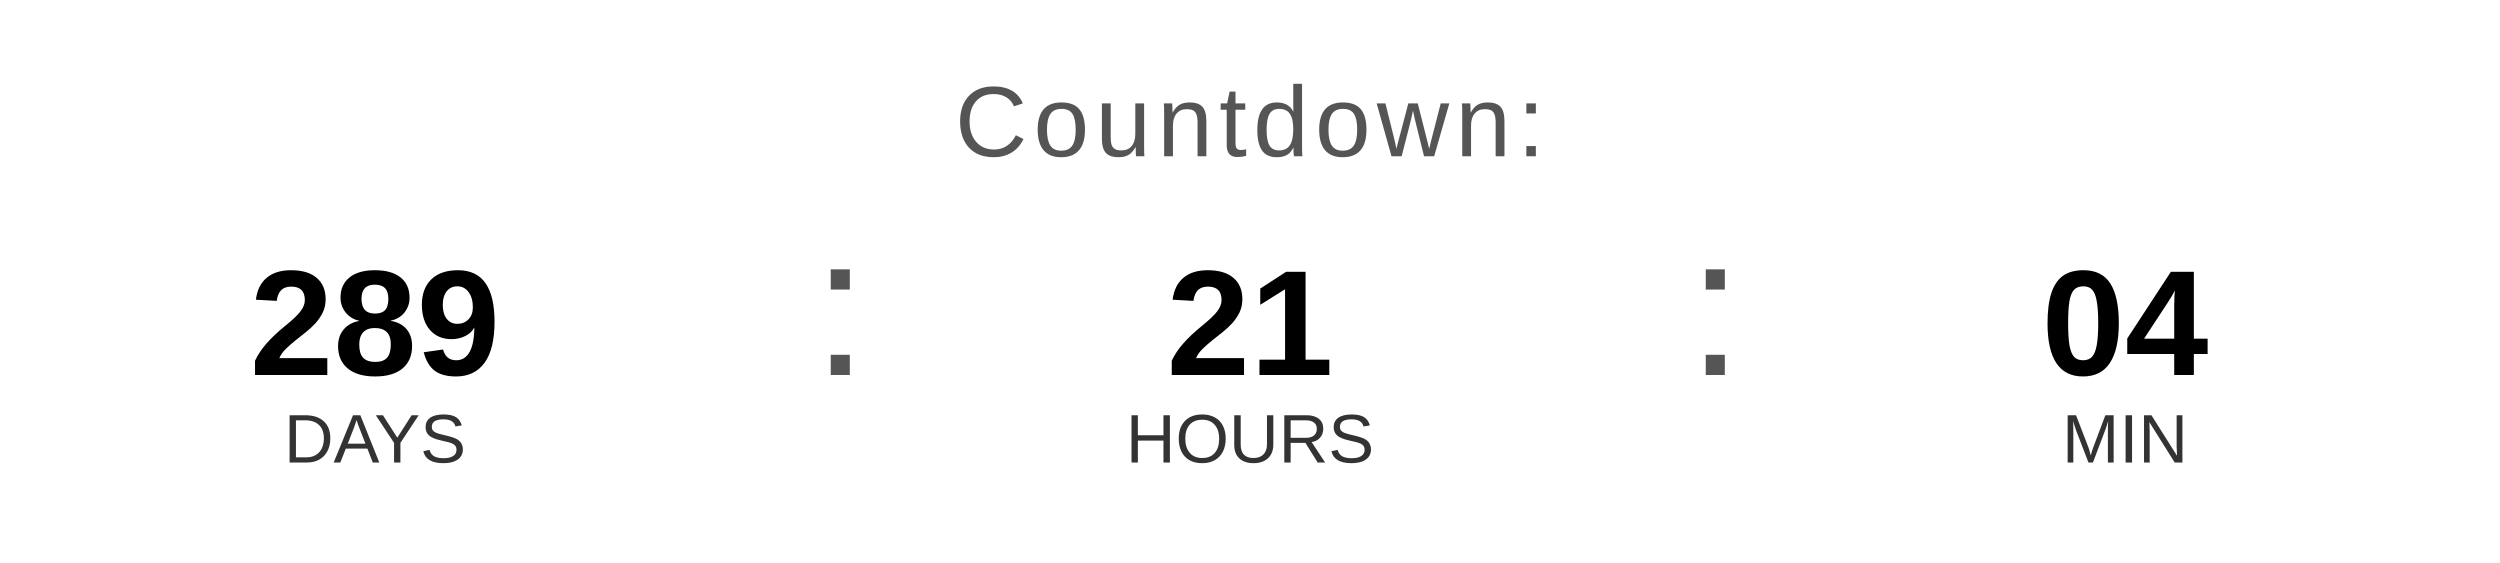
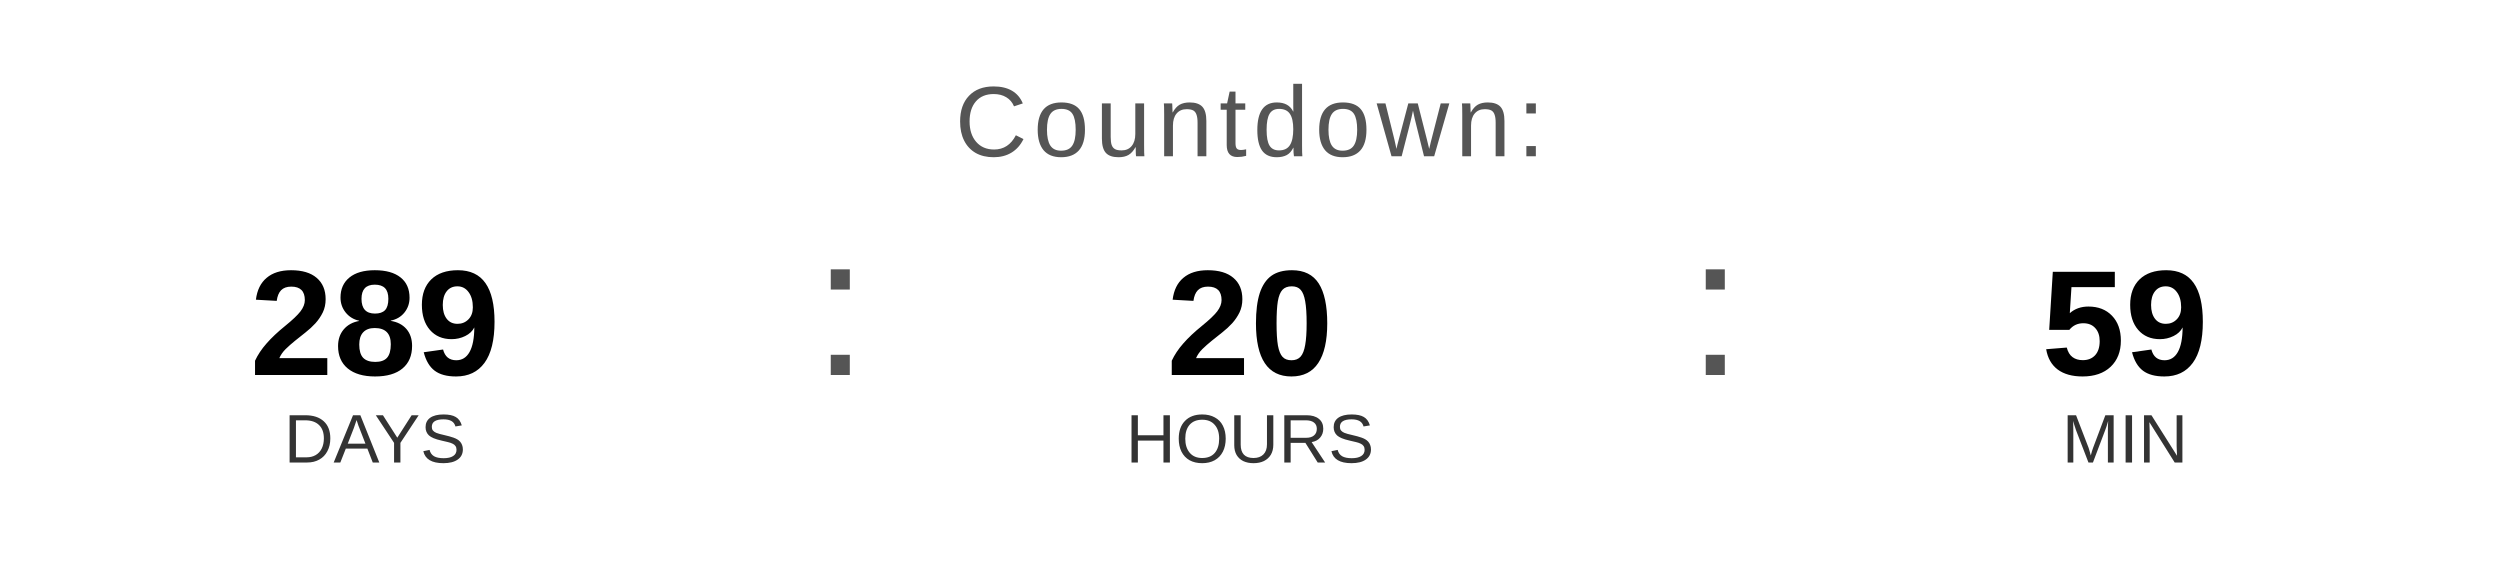
<svg xmlns="http://www.w3.org/2000/svg" width="400" height="90" viewBox="0 0 400 90">
  <text x="200" y="25" font-family="Arial, Helvetica, sans-serif" font-size="16" fill="#555555" text-anchor="middle" letter-spacing="1">
    Countdown:
  </text>
  <text x="60" y="60" font-family="Arial, Helvetica, sans-serif" font-size="24" font-weight="bold" fill="#000000" text-anchor="middle">289</text>
  <text x="60" y="74" font-family="Arial, Helvetica, sans-serif" font-size="11" fill="#333333" text-anchor="middle">DAYS</text>
  <text x="130" y="60" font-family="Arial, sans-serif" font-size="32" fill="#555555">:</text>
-   <text x="200" y="60" font-family="Arial, Helvetica, sans-serif" font-size="24" font-weight="bold" fill="#000000" text-anchor="middle">21</text>
+   <text x="200" y="60" font-family="Arial, Helvetica, sans-serif" font-size="24" font-weight="bold" fill="#000000" text-anchor="middle">20</text>
  <text x="200" y="74" font-family="Arial, Helvetica, sans-serif" font-size="11" fill="#333333" text-anchor="middle">HOURS</text>
  <text x="270" y="60" font-family="Arial, sans-serif" font-size="32" fill="#555555">:</text>
-   <text x="340" y="60" font-family="Arial, Helvetica, sans-serif" font-size="24" font-weight="bold" fill="#000000" text-anchor="middle">04</text>
+   <text x="340" y="60" font-family="Arial, Helvetica, sans-serif" font-size="24" font-weight="bold" fill="#000000" text-anchor="middle">59</text>
  <text x="340" y="74" font-family="Arial, Helvetica, sans-serif" font-size="11" fill="#333333" text-anchor="middle">MIN</text>
</svg>
